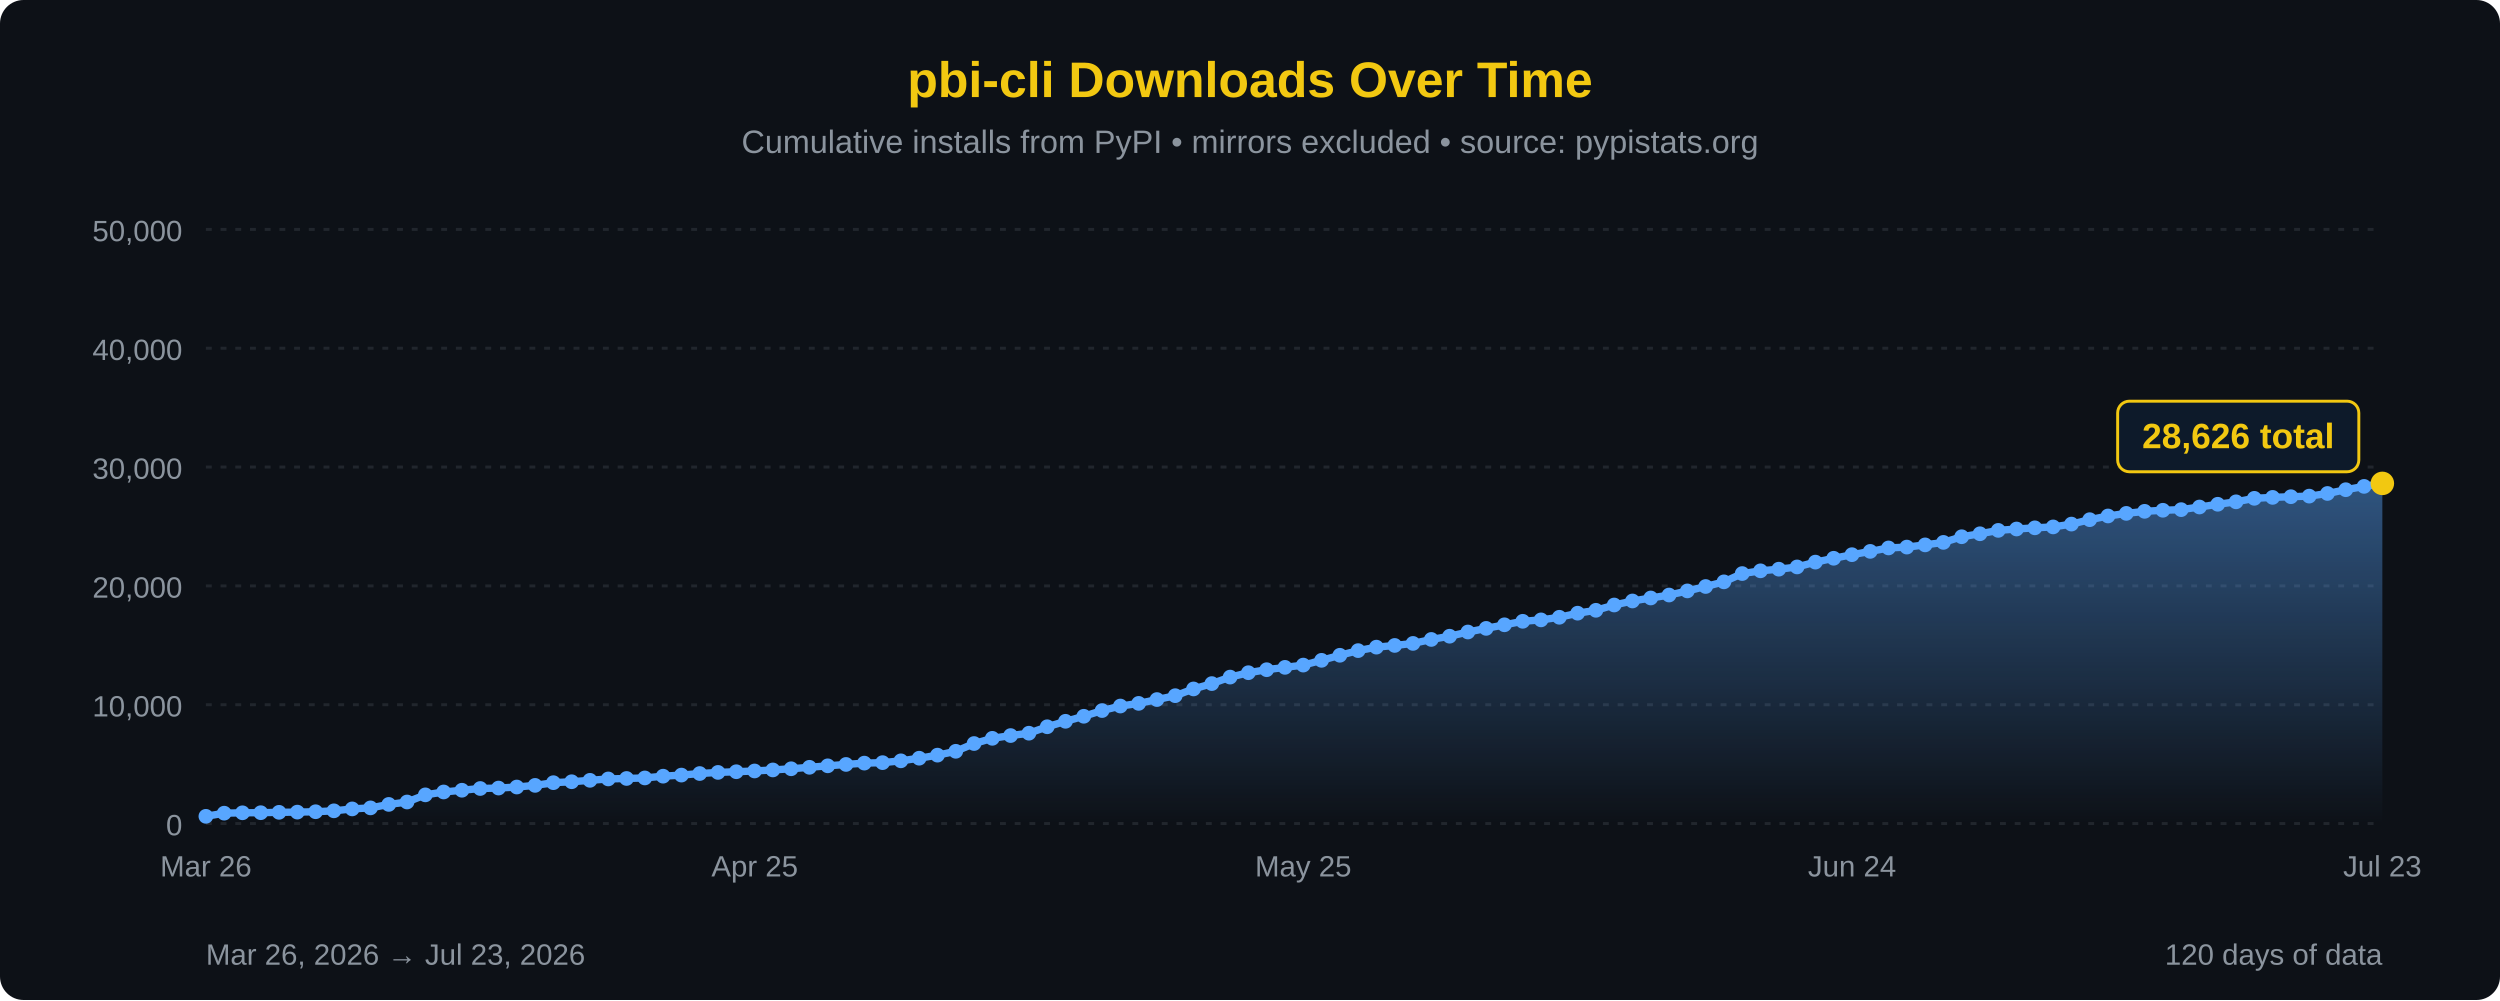
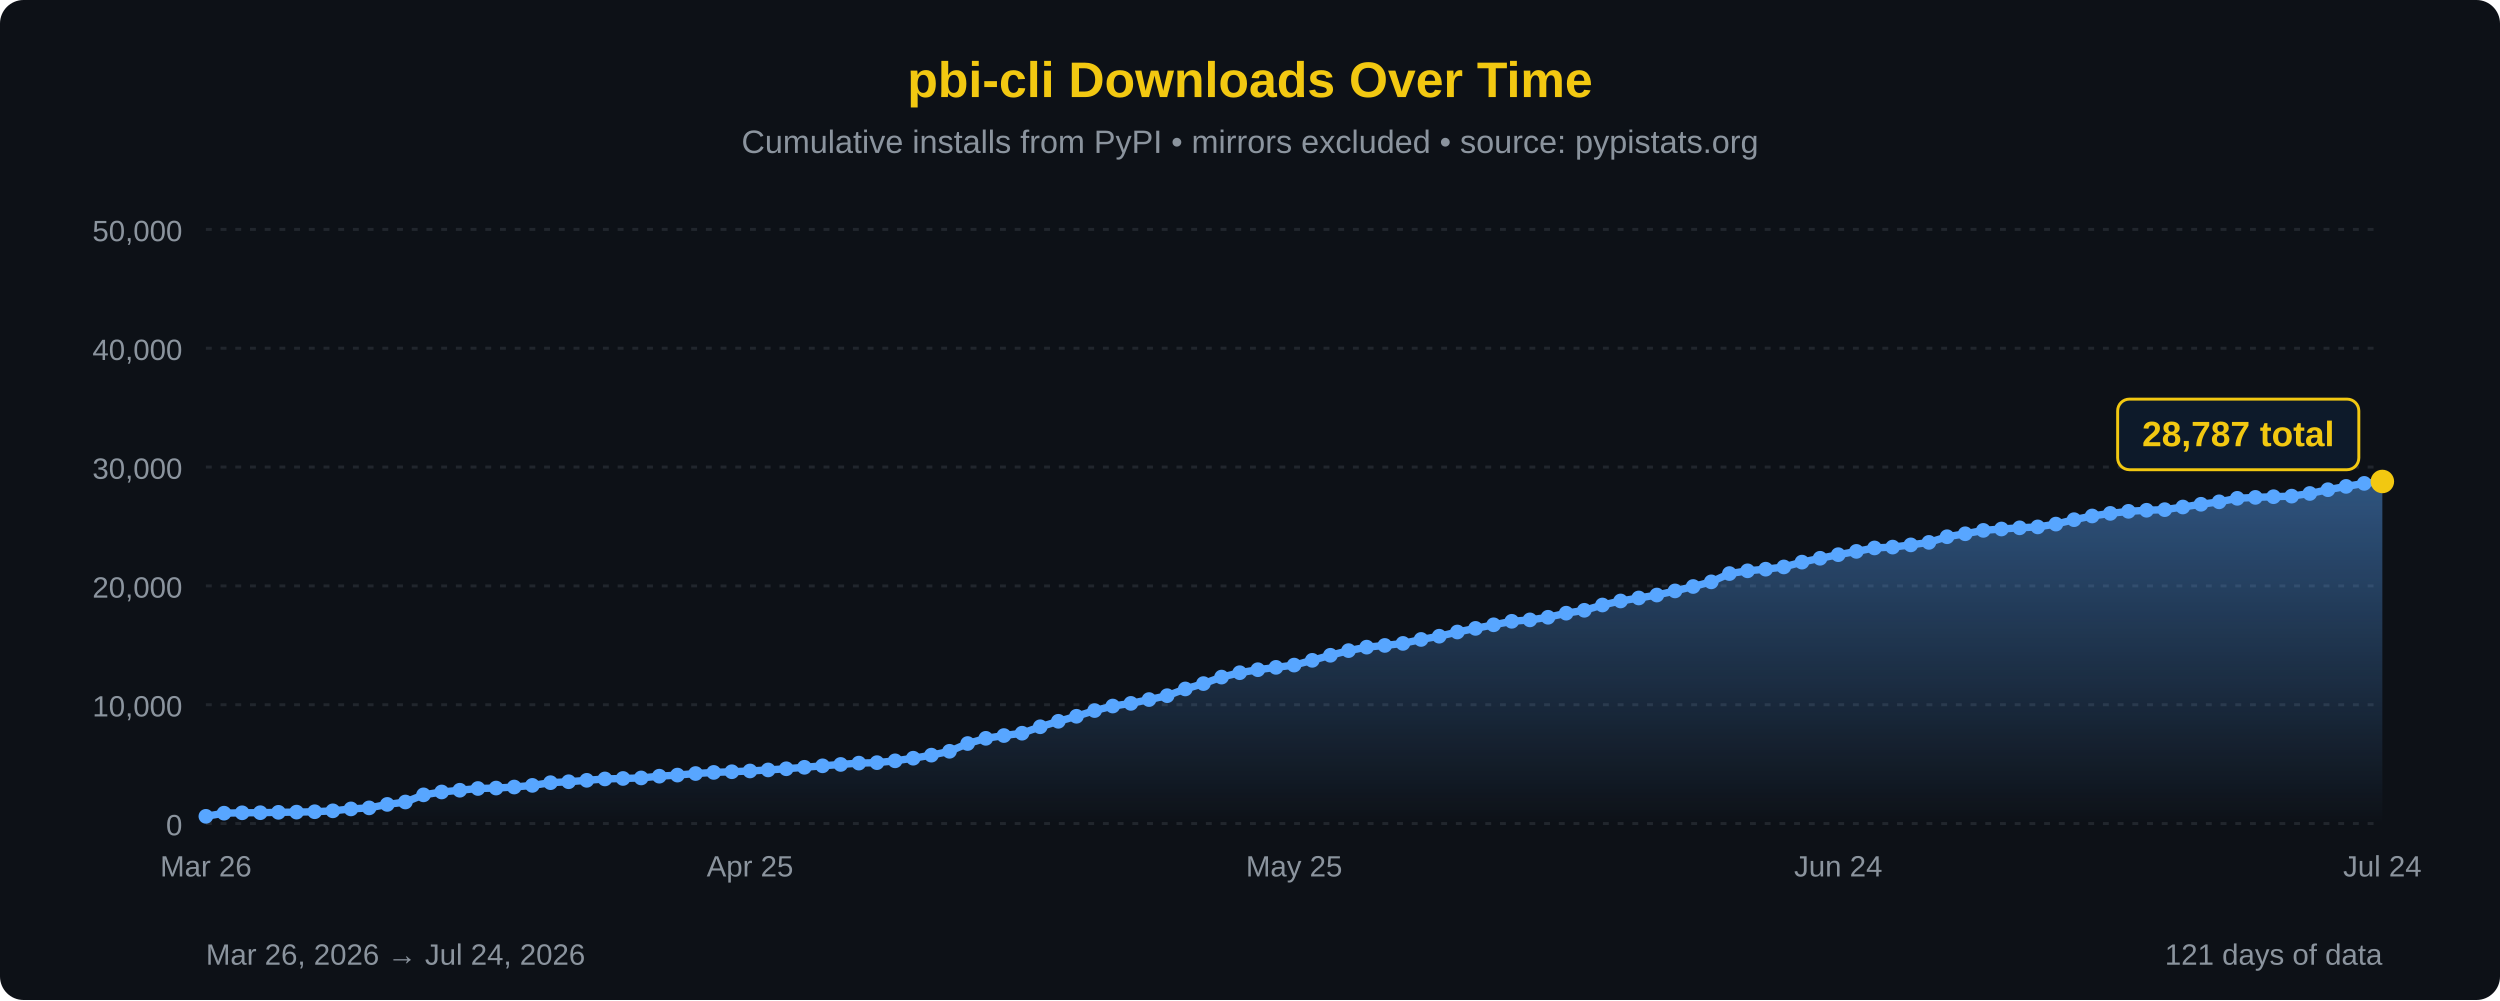
<svg xmlns="http://www.w3.org/2000/svg" width="850" height="340" viewBox="0 0 850 340">
  <defs>
    <linearGradient id="areaFill" x1="0" y1="0" x2="0" y2="1">
      <stop offset="0%" stop-color="#58a6ff" stop-opacity="0.45" />
      <stop offset="100%" stop-color="#58a6ff" stop-opacity="0" />
    </linearGradient>
  </defs>
  <rect width="100%" height="100%" fill="#0d1117" rx="8" />
  <text x="425" y="33" font-family="'Segoe UI', Arial, sans-serif" font-size="17" fill="#F2C811" text-anchor="middle" font-weight="bold">pbi-cli Downloads Over Time</text>
  <text x="425" y="52" font-family="'Segoe UI', Arial, sans-serif" font-size="11" fill="#8b949e" text-anchor="middle">Cumulative installs from PyPI • mirrors excluded • source: pypistats.org</text>
  <line x1="70" y1="280.0" x2="810" y2="280.0" stroke="#21262d" stroke-width="1" stroke-dasharray="2,3" />
  <line x1="70" y1="239.6" x2="810" y2="239.6" stroke="#21262d" stroke-width="1" stroke-dasharray="2,3" />
  <line x1="70" y1="199.2" x2="810" y2="199.2" stroke="#21262d" stroke-width="1" stroke-dasharray="2,3" />
  <line x1="70" y1="158.8" x2="810" y2="158.8" stroke="#21262d" stroke-width="1" stroke-dasharray="2,3" />
  <line x1="70" y1="118.4" x2="810" y2="118.4" stroke="#21262d" stroke-width="1" stroke-dasharray="2,3" />
  <line x1="70" y1="78.0" x2="810" y2="78.0" stroke="#21262d" stroke-width="1" stroke-dasharray="2,3" />
  <text x="62" y="284.0" font-family="'Segoe UI', Arial, sans-serif" font-size="10" fill="#8b949e" text-anchor="end">0</text>
  <text x="62" y="243.6" font-family="'Segoe UI', Arial, sans-serif" font-size="10" fill="#8b949e" text-anchor="end">10,000</text>
  <text x="62" y="203.2" font-family="'Segoe UI', Arial, sans-serif" font-size="10" fill="#8b949e" text-anchor="end">20,000</text>
  <text x="62" y="162.8" font-family="'Segoe UI', Arial, sans-serif" font-size="10" fill="#8b949e" text-anchor="end">30,000</text>
  <text x="62" y="122.4" font-family="'Segoe UI', Arial, sans-serif" font-size="10" fill="#8b949e" text-anchor="end">40,000</text>
  <text x="62" y="82.0" font-family="'Segoe UI', Arial, sans-serif" font-size="10" fill="#8b949e" text-anchor="end">50,000</text>
-   <path d="M 70.00,280 L 70.00,277.55 L 76.22,276.48 L 82.44,276.35 L 88.66,276.32 L 94.87,276.19 L 101.09,276.12 L 107.31,275.99 L 113.53,275.68 L 119.75,275.03 L 125.97,274.68 L 132.18,273.50 L 138.40,272.68 L 144.62,270.25 L 150.84,269.27 L 157.06,268.68 L 163.28,268.09 L 169.50,267.94 L 175.71,267.59 L 181.93,267.03 L 188.15,266.11 L 194.37,265.79 L 200.59,265.31 L 206.81,264.84 L 213.03,264.68 L 219.24,264.50 L 225.46,263.90 L 231.68,263.53 L 237.90,263.00 L 244.12,262.62 L 250.34,262.39 L 256.55,262.13 L 262.77,261.78 L 268.99,261.38 L 275.21,260.88 L 281.43,260.38 L 287.65,259.91 L 293.87,259.46 L 300.08,259.30 L 306.30,258.68 L 312.52,257.79 L 318.74,256.75 L 324.96,255.44 L 331.18,252.80 L 337.39,251.03 L 343.61,250.09 L 349.83,249.29 L 356.05,247.10 L 362.27,245.24 L 368.49,243.53 L 374.71,241.59 L 380.92,240.05 L 387.14,239.15 L 393.36,237.85 L 399.58,236.53 L 405.80,234.24 L 412.02,232.42 L 418.24,230.21 L 424.45,228.72 L 430.67,227.70 L 436.89,226.90 L 443.11,226.13 L 449.33,224.51 L 455.55,222.79 L 461.76,221.21 L 467.98,220.03 L 474.20,219.45 L 480.42,218.76 L 486.64,217.41 L 492.86,216.31 L 499.08,214.88 L 505.29,213.65 L 511.51,212.43 L 517.73,211.24 L 523.95,210.76 L 530.17,209.87 L 536.39,208.48 L 542.61,207.50 L 548.82,205.70 L 555.04,204.33 L 561.26,203.31 L 567.48,202.31 L 573.70,200.91 L 579.92,199.41 L 586.13,197.83 L 592.35,195.01 L 598.57,194.08 L 604.79,193.52 L 611.01,192.76 L 617.23,191.12 L 623.45,189.81 L 629.66,188.59 L 635.88,187.47 L 642.10,186.30 L 648.32,186.01 L 654.54,185.26 L 660.76,184.41 L 666.97,182.49 L 673.19,181.48 L 679.41,180.33 L 685.63,179.86 L 691.85,179.46 L 698.07,179.15 L 704.29,178.19 L 710.50,176.69 L 716.72,175.43 L 722.94,174.55 L 729.16,173.85 L 735.38,173.49 L 741.60,173.28 L 747.82,172.38 L 754.03,171.45 L 760.25,170.62 L 766.47,169.43 L 772.69,169.11 L 778.91,168.88 L 785.13,168.68 L 791.34,167.78 L 797.56,166.50 L 803.78,165.37 L 810.00,164.35 L 810.00,280 Z" fill="url(#areaFill)" />
-   <path d="M 70.00,277.55 L 76.22,276.48 L 82.44,276.35 L 88.66,276.32 L 94.87,276.19 L 101.09,276.12 L 107.31,275.99 L 113.53,275.68 L 119.75,275.03 L 125.97,274.68 L 132.18,273.50 L 138.40,272.68 L 144.62,270.25 L 150.84,269.27 L 157.06,268.68 L 163.28,268.09 L 169.50,267.94 L 175.71,267.59 L 181.93,267.03 L 188.15,266.11 L 194.37,265.79 L 200.59,265.31 L 206.81,264.84 L 213.03,264.68 L 219.24,264.50 L 225.46,263.90 L 231.68,263.53 L 237.90,263.00 L 244.12,262.62 L 250.34,262.39 L 256.55,262.13 L 262.77,261.78 L 268.99,261.38 L 275.21,260.88 L 281.43,260.38 L 287.65,259.91 L 293.87,259.46 L 300.08,259.30 L 306.30,258.68 L 312.52,257.79 L 318.74,256.75 L 324.96,255.44 L 331.18,252.80 L 337.39,251.03 L 343.61,250.09 L 349.83,249.29 L 356.05,247.10 L 362.27,245.24 L 368.49,243.53 L 374.71,241.59 L 380.92,240.05 L 387.14,239.15 L 393.36,237.85 L 399.58,236.53 L 405.80,234.24 L 412.02,232.42 L 418.24,230.21 L 424.45,228.72 L 430.67,227.70 L 436.89,226.90 L 443.11,226.13 L 449.33,224.51 L 455.55,222.79 L 461.76,221.21 L 467.98,220.03 L 474.20,219.45 L 480.42,218.76 L 486.64,217.41 L 492.86,216.31 L 499.08,214.88 L 505.29,213.65 L 511.51,212.43 L 517.73,211.24 L 523.95,210.76 L 530.17,209.87 L 536.39,208.48 L 542.61,207.50 L 548.82,205.70 L 555.04,204.33 L 561.26,203.31 L 567.48,202.31 L 573.70,200.91 L 579.92,199.41 L 586.13,197.83 L 592.35,195.01 L 598.57,194.08 L 604.79,193.52 L 611.01,192.76 L 617.23,191.12 L 623.45,189.81 L 629.66,188.59 L 635.88,187.47 L 642.10,186.30 L 648.32,186.01 L 654.54,185.26 L 660.76,184.41 L 666.97,182.49 L 673.19,181.48 L 679.41,180.33 L 685.63,179.86 L 691.85,179.46 L 698.07,179.15 L 704.29,178.19 L 710.50,176.69 L 716.72,175.43 L 722.94,174.55 L 729.16,173.85 L 735.38,173.49 L 741.60,173.28 L 747.82,172.38 L 754.03,171.45 L 760.25,170.62 L 766.47,169.43 L 772.69,169.11 L 778.91,168.88 L 785.13,168.68 L 791.34,167.78 L 797.56,166.50 L 803.78,165.37 L 810.00,164.35" fill="none" stroke="#58a6ff" stroke-width="2.5" stroke-linejoin="round" stroke-linecap="round" />
+   <path d="M 70.00,280 L 70.00,277.55 L 76.17,276.48 L 82.33,276.35 L 88.50,276.32 L 94.67,276.19 L 100.83,276.12 L 107.00,275.99 L 113.17,275.68 L 119.33,275.03 L 125.50,274.68 L 131.67,273.50 L 137.83,272.68 L 144.00,270.25 L 150.17,269.27 L 156.33,268.68 L 162.50,268.09 L 168.67,267.94 L 174.83,267.59 L 181.00,267.03 L 187.17,266.11 L 193.33,265.79 L 199.50,265.31 L 205.67,264.84 L 211.83,264.68 L 218.00,264.50 L 224.17,263.90 L 230.33,263.53 L 236.50,263.00 L 242.67,262.62 L 248.83,262.39 L 255.00,262.13 L 261.17,261.78 L 267.33,261.38 L 273.50,260.88 L 279.67,260.38 L 285.83,259.91 L 292.00,259.46 L 298.17,259.30 L 304.33,258.68 L 310.50,257.79 L 316.67,256.75 L 322.83,255.44 L 329.00,252.80 L 335.17,251.03 L 341.33,250.09 L 347.50,249.29 L 353.67,247.10 L 359.83,245.24 L 366.00,243.53 L 372.17,241.59 L 378.33,240.05 L 384.50,239.15 L 390.67,237.85 L 396.83,236.53 L 403.00,234.24 L 409.17,232.42 L 415.33,230.21 L 421.50,228.72 L 427.67,227.70 L 433.83,226.90 L 440.00,226.13 L 446.17,224.51 L 452.33,222.79 L 458.50,221.21 L 464.67,220.03 L 470.83,219.45 L 477.00,218.76 L 483.17,217.41 L 489.33,216.31 L 495.50,214.88 L 501.67,213.65 L 507.83,212.43 L 514.00,211.24 L 520.17,210.76 L 526.33,209.87 L 532.50,208.48 L 538.67,207.50 L 544.83,205.70 L 551.00,204.33 L 557.17,203.31 L 563.33,202.31 L 569.50,200.91 L 575.67,199.41 L 581.83,197.83 L 588.00,195.01 L 594.17,194.08 L 600.33,193.52 L 606.50,192.76 L 612.67,191.12 L 618.83,189.81 L 625.00,188.59 L 631.17,187.47 L 637.33,186.30 L 643.50,186.01 L 649.67,185.26 L 655.83,184.41 L 662.00,182.49 L 668.17,181.48 L 674.33,180.33 L 680.50,179.86 L 686.67,179.46 L 692.83,179.15 L 699.00,178.19 L 705.17,176.69 L 711.33,175.43 L 717.50,174.55 L 723.67,173.85 L 729.83,173.49 L 736.00,173.28 L 742.17,172.38 L 748.33,171.45 L 754.50,170.62 L 760.67,169.43 L 766.83,169.11 L 773.00,168.88 L 779.17,168.68 L 785.33,167.78 L 791.50,166.50 L 797.67,165.37 L 803.83,164.35 L 810.00,163.70 L 810.00,280 Z" fill="url(#areaFill)" />
+   <path d="M 70.00,277.55 L 76.17,276.48 L 82.33,276.35 L 88.50,276.32 L 94.67,276.19 L 100.83,276.12 L 107.00,275.99 L 113.17,275.68 L 119.33,275.03 L 125.50,274.68 L 131.67,273.50 L 137.83,272.68 L 144.00,270.25 L 150.17,269.27 L 156.33,268.68 L 162.50,268.09 L 168.67,267.94 L 174.83,267.59 L 181.00,267.03 L 187.17,266.11 L 193.33,265.79 L 199.50,265.31 L 205.67,264.84 L 211.83,264.68 L 218.00,264.50 L 224.17,263.90 L 230.33,263.53 L 236.50,263.00 L 242.67,262.62 L 248.83,262.39 L 255.00,262.13 L 261.17,261.78 L 267.33,261.38 L 273.50,260.88 L 279.67,260.38 L 285.83,259.91 L 292.00,259.46 L 298.17,259.30 L 304.33,258.68 L 310.50,257.79 L 316.67,256.75 L 322.83,255.44 L 329.00,252.80 L 335.17,251.03 L 341.33,250.09 L 347.50,249.29 L 353.67,247.10 L 359.83,245.24 L 366.00,243.53 L 372.17,241.59 L 378.33,240.05 L 384.50,239.15 L 390.67,237.85 L 396.83,236.53 L 403.00,234.24 L 409.17,232.42 L 415.33,230.21 L 421.50,228.72 L 427.67,227.70 L 433.83,226.90 L 440.00,226.13 L 446.17,224.51 L 452.33,222.79 L 458.50,221.21 L 464.67,220.03 L 470.83,219.45 L 477.00,218.76 L 483.17,217.41 L 489.33,216.31 L 495.50,214.88 L 501.67,213.65 L 507.83,212.43 L 514.00,211.24 L 520.17,210.76 L 526.33,209.87 L 532.50,208.48 L 538.67,207.50 L 544.83,205.70 L 551.00,204.33 L 557.17,203.31 L 563.33,202.31 L 569.50,200.91 L 575.67,199.41 L 581.83,197.83 L 588.00,195.01 L 594.17,194.08 L 600.33,193.52 L 606.50,192.76 L 612.67,191.12 L 618.83,189.81 L 625.00,188.59 L 631.17,187.47 L 637.33,186.30 L 643.50,186.01 L 649.67,185.26 L 655.83,184.41 L 662.00,182.49 L 668.17,181.48 L 674.33,180.33 L 680.50,179.86 L 686.67,179.46 L 692.83,179.15 L 699.00,178.19 L 705.17,176.69 L 711.33,175.43 L 717.50,174.55 L 723.67,173.85 L 729.83,173.49 L 736.00,173.28 L 742.17,172.38 L 748.33,171.45 L 754.50,170.62 L 760.67,169.43 L 766.83,169.11 L 773.00,168.88 L 779.17,168.68 L 785.33,167.78 L 791.50,166.50 L 797.67,165.37 L 803.83,164.35 L 810.00,163.70" fill="none" stroke="#58a6ff" stroke-width="2.5" stroke-linejoin="round" stroke-linecap="round" />
  <circle cx="70.00" cy="277.55" r="2.5" fill="#58a6ff" />
-   <circle cx="76.22" cy="276.48" r="2.5" fill="#58a6ff" />
-   <circle cx="82.44" cy="276.35" r="2.5" fill="#58a6ff" />
-   <circle cx="88.66" cy="276.32" r="2.5" fill="#58a6ff" />
-   <circle cx="94.87" cy="276.19" r="2.5" fill="#58a6ff" />
-   <circle cx="101.09" cy="276.12" r="2.5" fill="#58a6ff" />
-   <circle cx="107.31" cy="275.99" r="2.5" fill="#58a6ff" />
-   <circle cx="113.53" cy="275.68" r="2.5" fill="#58a6ff" />
-   <circle cx="119.75" cy="275.03" r="2.5" fill="#58a6ff" />
-   <circle cx="125.97" cy="274.68" r="2.5" fill="#58a6ff" />
-   <circle cx="132.18" cy="273.50" r="2.5" fill="#58a6ff" />
-   <circle cx="138.40" cy="272.68" r="2.5" fill="#58a6ff" />
-   <circle cx="144.62" cy="270.25" r="2.5" fill="#58a6ff" />
-   <circle cx="150.84" cy="269.27" r="2.5" fill="#58a6ff" />
-   <circle cx="157.06" cy="268.68" r="2.5" fill="#58a6ff" />
-   <circle cx="163.28" cy="268.09" r="2.5" fill="#58a6ff" />
-   <circle cx="169.50" cy="267.94" r="2.5" fill="#58a6ff" />
-   <circle cx="175.71" cy="267.59" r="2.5" fill="#58a6ff" />
-   <circle cx="181.93" cy="267.03" r="2.5" fill="#58a6ff" />
-   <circle cx="188.15" cy="266.11" r="2.5" fill="#58a6ff" />
-   <circle cx="194.37" cy="265.79" r="2.5" fill="#58a6ff" />
-   <circle cx="200.59" cy="265.31" r="2.5" fill="#58a6ff" />
-   <circle cx="206.81" cy="264.84" r="2.5" fill="#58a6ff" />
-   <circle cx="213.03" cy="264.68" r="2.5" fill="#58a6ff" />
-   <circle cx="219.24" cy="264.50" r="2.5" fill="#58a6ff" />
-   <circle cx="225.46" cy="263.90" r="2.5" fill="#58a6ff" />
-   <circle cx="231.68" cy="263.53" r="2.5" fill="#58a6ff" />
-   <circle cx="237.90" cy="263.00" r="2.5" fill="#58a6ff" />
-   <circle cx="244.12" cy="262.62" r="2.5" fill="#58a6ff" />
-   <circle cx="250.34" cy="262.39" r="2.5" fill="#58a6ff" />
-   <circle cx="256.55" cy="262.13" r="2.5" fill="#58a6ff" />
-   <circle cx="262.77" cy="261.78" r="2.5" fill="#58a6ff" />
-   <circle cx="268.99" cy="261.38" r="2.5" fill="#58a6ff" />
-   <circle cx="275.21" cy="260.88" r="2.5" fill="#58a6ff" />
-   <circle cx="281.43" cy="260.38" r="2.5" fill="#58a6ff" />
-   <circle cx="287.65" cy="259.91" r="2.5" fill="#58a6ff" />
-   <circle cx="293.87" cy="259.46" r="2.5" fill="#58a6ff" />
-   <circle cx="300.08" cy="259.30" r="2.5" fill="#58a6ff" />
-   <circle cx="306.30" cy="258.68" r="2.5" fill="#58a6ff" />
-   <circle cx="312.52" cy="257.79" r="2.5" fill="#58a6ff" />
-   <circle cx="318.74" cy="256.75" r="2.5" fill="#58a6ff" />
-   <circle cx="324.96" cy="255.44" r="2.5" fill="#58a6ff" />
-   <circle cx="331.18" cy="252.80" r="2.5" fill="#58a6ff" />
-   <circle cx="337.39" cy="251.03" r="2.5" fill="#58a6ff" />
-   <circle cx="343.61" cy="250.09" r="2.5" fill="#58a6ff" />
-   <circle cx="349.83" cy="249.29" r="2.5" fill="#58a6ff" />
-   <circle cx="356.05" cy="247.10" r="2.5" fill="#58a6ff" />
-   <circle cx="362.27" cy="245.24" r="2.5" fill="#58a6ff" />
-   <circle cx="368.49" cy="243.53" r="2.5" fill="#58a6ff" />
-   <circle cx="374.71" cy="241.59" r="2.5" fill="#58a6ff" />
-   <circle cx="380.92" cy="240.05" r="2.5" fill="#58a6ff" />
-   <circle cx="387.14" cy="239.15" r="2.5" fill="#58a6ff" />
-   <circle cx="393.36" cy="237.85" r="2.5" fill="#58a6ff" />
-   <circle cx="399.58" cy="236.53" r="2.5" fill="#58a6ff" />
-   <circle cx="405.80" cy="234.24" r="2.5" fill="#58a6ff" />
-   <circle cx="412.02" cy="232.42" r="2.5" fill="#58a6ff" />
-   <circle cx="418.24" cy="230.21" r="2.5" fill="#58a6ff" />
-   <circle cx="424.45" cy="228.72" r="2.5" fill="#58a6ff" />
-   <circle cx="430.67" cy="227.70" r="2.5" fill="#58a6ff" />
-   <circle cx="436.89" cy="226.90" r="2.5" fill="#58a6ff" />
-   <circle cx="443.11" cy="226.13" r="2.5" fill="#58a6ff" />
-   <circle cx="449.33" cy="224.51" r="2.5" fill="#58a6ff" />
-   <circle cx="455.55" cy="222.79" r="2.5" fill="#58a6ff" />
-   <circle cx="461.76" cy="221.21" r="2.5" fill="#58a6ff" />
-   <circle cx="467.98" cy="220.03" r="2.5" fill="#58a6ff" />
-   <circle cx="474.20" cy="219.45" r="2.5" fill="#58a6ff" />
-   <circle cx="480.42" cy="218.76" r="2.5" fill="#58a6ff" />
-   <circle cx="486.64" cy="217.41" r="2.5" fill="#58a6ff" />
-   <circle cx="492.86" cy="216.31" r="2.5" fill="#58a6ff" />
-   <circle cx="499.08" cy="214.88" r="2.5" fill="#58a6ff" />
-   <circle cx="505.29" cy="213.65" r="2.5" fill="#58a6ff" />
-   <circle cx="511.51" cy="212.43" r="2.5" fill="#58a6ff" />
-   <circle cx="517.73" cy="211.24" r="2.5" fill="#58a6ff" />
-   <circle cx="523.95" cy="210.76" r="2.5" fill="#58a6ff" />
-   <circle cx="530.17" cy="209.87" r="2.5" fill="#58a6ff" />
-   <circle cx="536.39" cy="208.48" r="2.5" fill="#58a6ff" />
-   <circle cx="542.61" cy="207.50" r="2.5" fill="#58a6ff" />
-   <circle cx="548.82" cy="205.70" r="2.5" fill="#58a6ff" />
-   <circle cx="555.04" cy="204.33" r="2.5" fill="#58a6ff" />
-   <circle cx="561.26" cy="203.31" r="2.5" fill="#58a6ff" />
-   <circle cx="567.48" cy="202.31" r="2.5" fill="#58a6ff" />
-   <circle cx="573.70" cy="200.91" r="2.5" fill="#58a6ff" />
-   <circle cx="579.92" cy="199.41" r="2.5" fill="#58a6ff" />
-   <circle cx="586.13" cy="197.83" r="2.5" fill="#58a6ff" />
-   <circle cx="592.35" cy="195.01" r="2.5" fill="#58a6ff" />
-   <circle cx="598.57" cy="194.08" r="2.5" fill="#58a6ff" />
-   <circle cx="604.79" cy="193.52" r="2.5" fill="#58a6ff" />
-   <circle cx="611.01" cy="192.76" r="2.5" fill="#58a6ff" />
-   <circle cx="617.23" cy="191.12" r="2.5" fill="#58a6ff" />
-   <circle cx="623.45" cy="189.81" r="2.5" fill="#58a6ff" />
-   <circle cx="629.66" cy="188.59" r="2.5" fill="#58a6ff" />
-   <circle cx="635.88" cy="187.47" r="2.5" fill="#58a6ff" />
-   <circle cx="642.10" cy="186.30" r="2.5" fill="#58a6ff" />
-   <circle cx="648.32" cy="186.01" r="2.5" fill="#58a6ff" />
-   <circle cx="654.54" cy="185.26" r="2.5" fill="#58a6ff" />
-   <circle cx="660.76" cy="184.41" r="2.5" fill="#58a6ff" />
-   <circle cx="666.97" cy="182.49" r="2.5" fill="#58a6ff" />
-   <circle cx="673.19" cy="181.48" r="2.5" fill="#58a6ff" />
-   <circle cx="679.41" cy="180.33" r="2.5" fill="#58a6ff" />
-   <circle cx="685.63" cy="179.86" r="2.5" fill="#58a6ff" />
-   <circle cx="691.85" cy="179.46" r="2.5" fill="#58a6ff" />
-   <circle cx="698.07" cy="179.15" r="2.5" fill="#58a6ff" />
-   <circle cx="704.29" cy="178.19" r="2.5" fill="#58a6ff" />
-   <circle cx="710.50" cy="176.69" r="2.5" fill="#58a6ff" />
-   <circle cx="716.72" cy="175.43" r="2.5" fill="#58a6ff" />
-   <circle cx="722.94" cy="174.55" r="2.5" fill="#58a6ff" />
-   <circle cx="729.16" cy="173.85" r="2.5" fill="#58a6ff" />
-   <circle cx="735.38" cy="173.49" r="2.5" fill="#58a6ff" />
-   <circle cx="741.60" cy="173.28" r="2.5" fill="#58a6ff" />
-   <circle cx="747.82" cy="172.38" r="2.5" fill="#58a6ff" />
-   <circle cx="754.03" cy="171.45" r="2.5" fill="#58a6ff" />
-   <circle cx="760.25" cy="170.62" r="2.5" fill="#58a6ff" />
-   <circle cx="766.47" cy="169.43" r="2.5" fill="#58a6ff" />
-   <circle cx="772.69" cy="169.11" r="2.5" fill="#58a6ff" />
-   <circle cx="778.91" cy="168.88" r="2.5" fill="#58a6ff" />
-   <circle cx="785.13" cy="168.68" r="2.5" fill="#58a6ff" />
-   <circle cx="791.34" cy="167.78" r="2.5" fill="#58a6ff" />
-   <circle cx="797.56" cy="166.50" r="2.5" fill="#58a6ff" />
-   <circle cx="803.78" cy="165.37" r="2.5" fill="#58a6ff" />
-   <circle cx="810.00" cy="164.35" r="4" fill="#F2C811" />
-   <rect x="720.0" y="136.4" width="82" height="24" rx="4" fill="#0d1a2a" stroke="#F2C811" stroke-width="1" />
-   <text x="761.0" y="152.4" font-family="'Segoe UI', Arial, sans-serif" font-size="12" fill="#F2C811" text-anchor="middle" font-weight="bold">28,626 total</text>
+   <circle cx="76.17" cy="276.48" r="2.5" fill="#58a6ff" />
+   <circle cx="82.33" cy="276.35" r="2.5" fill="#58a6ff" />
+   <circle cx="88.50" cy="276.32" r="2.5" fill="#58a6ff" />
+   <circle cx="94.67" cy="276.19" r="2.5" fill="#58a6ff" />
+   <circle cx="100.83" cy="276.12" r="2.5" fill="#58a6ff" />
+   <circle cx="107.00" cy="275.99" r="2.5" fill="#58a6ff" />
+   <circle cx="113.17" cy="275.68" r="2.5" fill="#58a6ff" />
+   <circle cx="119.33" cy="275.03" r="2.5" fill="#58a6ff" />
+   <circle cx="125.50" cy="274.68" r="2.5" fill="#58a6ff" />
+   <circle cx="131.67" cy="273.50" r="2.5" fill="#58a6ff" />
+   <circle cx="137.83" cy="272.68" r="2.5" fill="#58a6ff" />
+   <circle cx="144.00" cy="270.25" r="2.5" fill="#58a6ff" />
+   <circle cx="150.17" cy="269.27" r="2.5" fill="#58a6ff" />
+   <circle cx="156.33" cy="268.68" r="2.5" fill="#58a6ff" />
+   <circle cx="162.50" cy="268.09" r="2.5" fill="#58a6ff" />
+   <circle cx="168.67" cy="267.94" r="2.5" fill="#58a6ff" />
+   <circle cx="174.83" cy="267.59" r="2.5" fill="#58a6ff" />
+   <circle cx="181.00" cy="267.03" r="2.5" fill="#58a6ff" />
+   <circle cx="187.17" cy="266.11" r="2.5" fill="#58a6ff" />
+   <circle cx="193.33" cy="265.79" r="2.5" fill="#58a6ff" />
+   <circle cx="199.50" cy="265.31" r="2.5" fill="#58a6ff" />
+   <circle cx="205.67" cy="264.84" r="2.5" fill="#58a6ff" />
+   <circle cx="211.83" cy="264.68" r="2.5" fill="#58a6ff" />
+   <circle cx="218.00" cy="264.50" r="2.5" fill="#58a6ff" />
+   <circle cx="224.17" cy="263.90" r="2.5" fill="#58a6ff" />
+   <circle cx="230.33" cy="263.53" r="2.5" fill="#58a6ff" />
+   <circle cx="236.50" cy="263.00" r="2.5" fill="#58a6ff" />
+   <circle cx="242.67" cy="262.62" r="2.5" fill="#58a6ff" />
+   <circle cx="248.83" cy="262.39" r="2.5" fill="#58a6ff" />
+   <circle cx="255.00" cy="262.13" r="2.5" fill="#58a6ff" />
+   <circle cx="261.17" cy="261.78" r="2.5" fill="#58a6ff" />
+   <circle cx="267.33" cy="261.38" r="2.5" fill="#58a6ff" />
+   <circle cx="273.50" cy="260.88" r="2.5" fill="#58a6ff" />
+   <circle cx="279.67" cy="260.38" r="2.5" fill="#58a6ff" />
+   <circle cx="285.83" cy="259.91" r="2.5" fill="#58a6ff" />
+   <circle cx="292.00" cy="259.46" r="2.5" fill="#58a6ff" />
+   <circle cx="298.17" cy="259.30" r="2.5" fill="#58a6ff" />
+   <circle cx="304.33" cy="258.68" r="2.5" fill="#58a6ff" />
+   <circle cx="310.50" cy="257.79" r="2.5" fill="#58a6ff" />
+   <circle cx="316.67" cy="256.75" r="2.5" fill="#58a6ff" />
+   <circle cx="322.83" cy="255.44" r="2.5" fill="#58a6ff" />
+   <circle cx="329.00" cy="252.80" r="2.5" fill="#58a6ff" />
+   <circle cx="335.17" cy="251.03" r="2.5" fill="#58a6ff" />
+   <circle cx="341.33" cy="250.09" r="2.5" fill="#58a6ff" />
+   <circle cx="347.50" cy="249.29" r="2.5" fill="#58a6ff" />
+   <circle cx="353.67" cy="247.10" r="2.5" fill="#58a6ff" />
+   <circle cx="359.83" cy="245.24" r="2.5" fill="#58a6ff" />
+   <circle cx="366.00" cy="243.53" r="2.5" fill="#58a6ff" />
+   <circle cx="372.17" cy="241.59" r="2.5" fill="#58a6ff" />
+   <circle cx="378.33" cy="240.05" r="2.5" fill="#58a6ff" />
+   <circle cx="384.50" cy="239.15" r="2.5" fill="#58a6ff" />
+   <circle cx="390.67" cy="237.85" r="2.5" fill="#58a6ff" />
+   <circle cx="396.83" cy="236.53" r="2.5" fill="#58a6ff" />
+   <circle cx="403.00" cy="234.24" r="2.5" fill="#58a6ff" />
+   <circle cx="409.17" cy="232.42" r="2.5" fill="#58a6ff" />
+   <circle cx="415.33" cy="230.21" r="2.5" fill="#58a6ff" />
+   <circle cx="421.50" cy="228.72" r="2.5" fill="#58a6ff" />
+   <circle cx="427.67" cy="227.70" r="2.5" fill="#58a6ff" />
+   <circle cx="433.83" cy="226.90" r="2.5" fill="#58a6ff" />
+   <circle cx="440.00" cy="226.13" r="2.5" fill="#58a6ff" />
+   <circle cx="446.17" cy="224.51" r="2.5" fill="#58a6ff" />
+   <circle cx="452.33" cy="222.79" r="2.5" fill="#58a6ff" />
+   <circle cx="458.50" cy="221.21" r="2.5" fill="#58a6ff" />
+   <circle cx="464.67" cy="220.03" r="2.5" fill="#58a6ff" />
+   <circle cx="470.83" cy="219.45" r="2.5" fill="#58a6ff" />
+   <circle cx="477.00" cy="218.76" r="2.5" fill="#58a6ff" />
+   <circle cx="483.17" cy="217.41" r="2.5" fill="#58a6ff" />
+   <circle cx="489.33" cy="216.31" r="2.5" fill="#58a6ff" />
+   <circle cx="495.50" cy="214.88" r="2.5" fill="#58a6ff" />
+   <circle cx="501.67" cy="213.65" r="2.5" fill="#58a6ff" />
+   <circle cx="507.83" cy="212.43" r="2.5" fill="#58a6ff" />
+   <circle cx="514.00" cy="211.24" r="2.5" fill="#58a6ff" />
+   <circle cx="520.17" cy="210.76" r="2.5" fill="#58a6ff" />
+   <circle cx="526.33" cy="209.87" r="2.5" fill="#58a6ff" />
+   <circle cx="532.50" cy="208.48" r="2.5" fill="#58a6ff" />
+   <circle cx="538.67" cy="207.50" r="2.5" fill="#58a6ff" />
+   <circle cx="544.83" cy="205.70" r="2.5" fill="#58a6ff" />
+   <circle cx="551.00" cy="204.33" r="2.5" fill="#58a6ff" />
+   <circle cx="557.17" cy="203.31" r="2.5" fill="#58a6ff" />
+   <circle cx="563.33" cy="202.31" r="2.5" fill="#58a6ff" />
+   <circle cx="569.50" cy="200.91" r="2.5" fill="#58a6ff" />
+   <circle cx="575.67" cy="199.41" r="2.5" fill="#58a6ff" />
+   <circle cx="581.83" cy="197.83" r="2.5" fill="#58a6ff" />
+   <circle cx="588.00" cy="195.01" r="2.5" fill="#58a6ff" />
+   <circle cx="594.17" cy="194.08" r="2.5" fill="#58a6ff" />
+   <circle cx="600.33" cy="193.52" r="2.5" fill="#58a6ff" />
+   <circle cx="606.50" cy="192.76" r="2.5" fill="#58a6ff" />
+   <circle cx="612.67" cy="191.12" r="2.5" fill="#58a6ff" />
+   <circle cx="618.83" cy="189.81" r="2.5" fill="#58a6ff" />
+   <circle cx="625.00" cy="188.59" r="2.5" fill="#58a6ff" />
+   <circle cx="631.17" cy="187.47" r="2.5" fill="#58a6ff" />
+   <circle cx="637.33" cy="186.30" r="2.5" fill="#58a6ff" />
+   <circle cx="643.50" cy="186.01" r="2.5" fill="#58a6ff" />
+   <circle cx="649.67" cy="185.26" r="2.5" fill="#58a6ff" />
+   <circle cx="655.83" cy="184.41" r="2.5" fill="#58a6ff" />
+   <circle cx="662.00" cy="182.49" r="2.5" fill="#58a6ff" />
+   <circle cx="668.17" cy="181.48" r="2.5" fill="#58a6ff" />
+   <circle cx="674.33" cy="180.33" r="2.5" fill="#58a6ff" />
+   <circle cx="680.50" cy="179.86" r="2.5" fill="#58a6ff" />
+   <circle cx="686.67" cy="179.46" r="2.5" fill="#58a6ff" />
+   <circle cx="692.83" cy="179.15" r="2.5" fill="#58a6ff" />
+   <circle cx="699.00" cy="178.19" r="2.5" fill="#58a6ff" />
+   <circle cx="705.17" cy="176.69" r="2.5" fill="#58a6ff" />
+   <circle cx="711.33" cy="175.43" r="2.5" fill="#58a6ff" />
+   <circle cx="717.50" cy="174.55" r="2.5" fill="#58a6ff" />
+   <circle cx="723.67" cy="173.85" r="2.5" fill="#58a6ff" />
+   <circle cx="729.83" cy="173.49" r="2.5" fill="#58a6ff" />
+   <circle cx="736.00" cy="173.28" r="2.5" fill="#58a6ff" />
+   <circle cx="742.17" cy="172.38" r="2.5" fill="#58a6ff" />
+   <circle cx="748.33" cy="171.45" r="2.5" fill="#58a6ff" />
+   <circle cx="754.50" cy="170.62" r="2.5" fill="#58a6ff" />
+   <circle cx="760.67" cy="169.43" r="2.5" fill="#58a6ff" />
+   <circle cx="766.83" cy="169.11" r="2.5" fill="#58a6ff" />
+   <circle cx="773.00" cy="168.88" r="2.5" fill="#58a6ff" />
+   <circle cx="779.17" cy="168.68" r="2.5" fill="#58a6ff" />
+   <circle cx="785.33" cy="167.78" r="2.5" fill="#58a6ff" />
+   <circle cx="791.50" cy="166.50" r="2.5" fill="#58a6ff" />
+   <circle cx="797.67" cy="165.37" r="2.5" fill="#58a6ff" />
+   <circle cx="803.83" cy="164.35" r="2.5" fill="#58a6ff" />
+   <circle cx="810.00" cy="163.70" r="4" fill="#F2C811" />
+   <rect x="720.0" y="135.7" width="82" height="24" rx="4" fill="#0d1a2a" stroke="#F2C811" stroke-width="1" />
+   <text x="761.0" y="151.7" font-family="'Segoe UI', Arial, sans-serif" font-size="12" fill="#F2C811" text-anchor="middle" font-weight="bold">28,787 total</text>
  <text x="70.0" y="298" font-family="'Segoe UI', Arial, sans-serif" font-size="10" fill="#8b949e" text-anchor="middle">Mar 26</text>
-   <text x="256.6" y="298" font-family="'Segoe UI', Arial, sans-serif" font-size="10" fill="#8b949e" text-anchor="middle">Apr 25</text>
-   <text x="443.1" y="298" font-family="'Segoe UI', Arial, sans-serif" font-size="10" fill="#8b949e" text-anchor="middle">May 25</text>
-   <text x="629.7" y="298" font-family="'Segoe UI', Arial, sans-serif" font-size="10" fill="#8b949e" text-anchor="middle">Jun 24</text>
-   <text x="810.0" y="298" font-family="'Segoe UI', Arial, sans-serif" font-size="10" fill="#8b949e" text-anchor="middle">Jul 23</text>
-   <text x="70" y="328" font-family="'Segoe UI', Arial, sans-serif" font-size="10" fill="#8b949e">Mar 26, 2026 → Jul 23, 2026</text>
-   <text x="810" y="328" font-family="'Segoe UI', Arial, sans-serif" font-size="10" fill="#8b949e" text-anchor="end">120 days of data</text>
+   <text x="255.0" y="298" font-family="'Segoe UI', Arial, sans-serif" font-size="10" fill="#8b949e" text-anchor="middle">Apr 25</text>
+   <text x="440.0" y="298" font-family="'Segoe UI', Arial, sans-serif" font-size="10" fill="#8b949e" text-anchor="middle">May 25</text>
+   <text x="625.0" y="298" font-family="'Segoe UI', Arial, sans-serif" font-size="10" fill="#8b949e" text-anchor="middle">Jun 24</text>
+   <text x="810.0" y="298" font-family="'Segoe UI', Arial, sans-serif" font-size="10" fill="#8b949e" text-anchor="middle">Jul 24</text>
+   <text x="70" y="328" font-family="'Segoe UI', Arial, sans-serif" font-size="10" fill="#8b949e">Mar 26, 2026 → Jul 24, 2026</text>
+   <text x="810" y="328" font-family="'Segoe UI', Arial, sans-serif" font-size="10" fill="#8b949e" text-anchor="end">121 days of data</text>
</svg>
